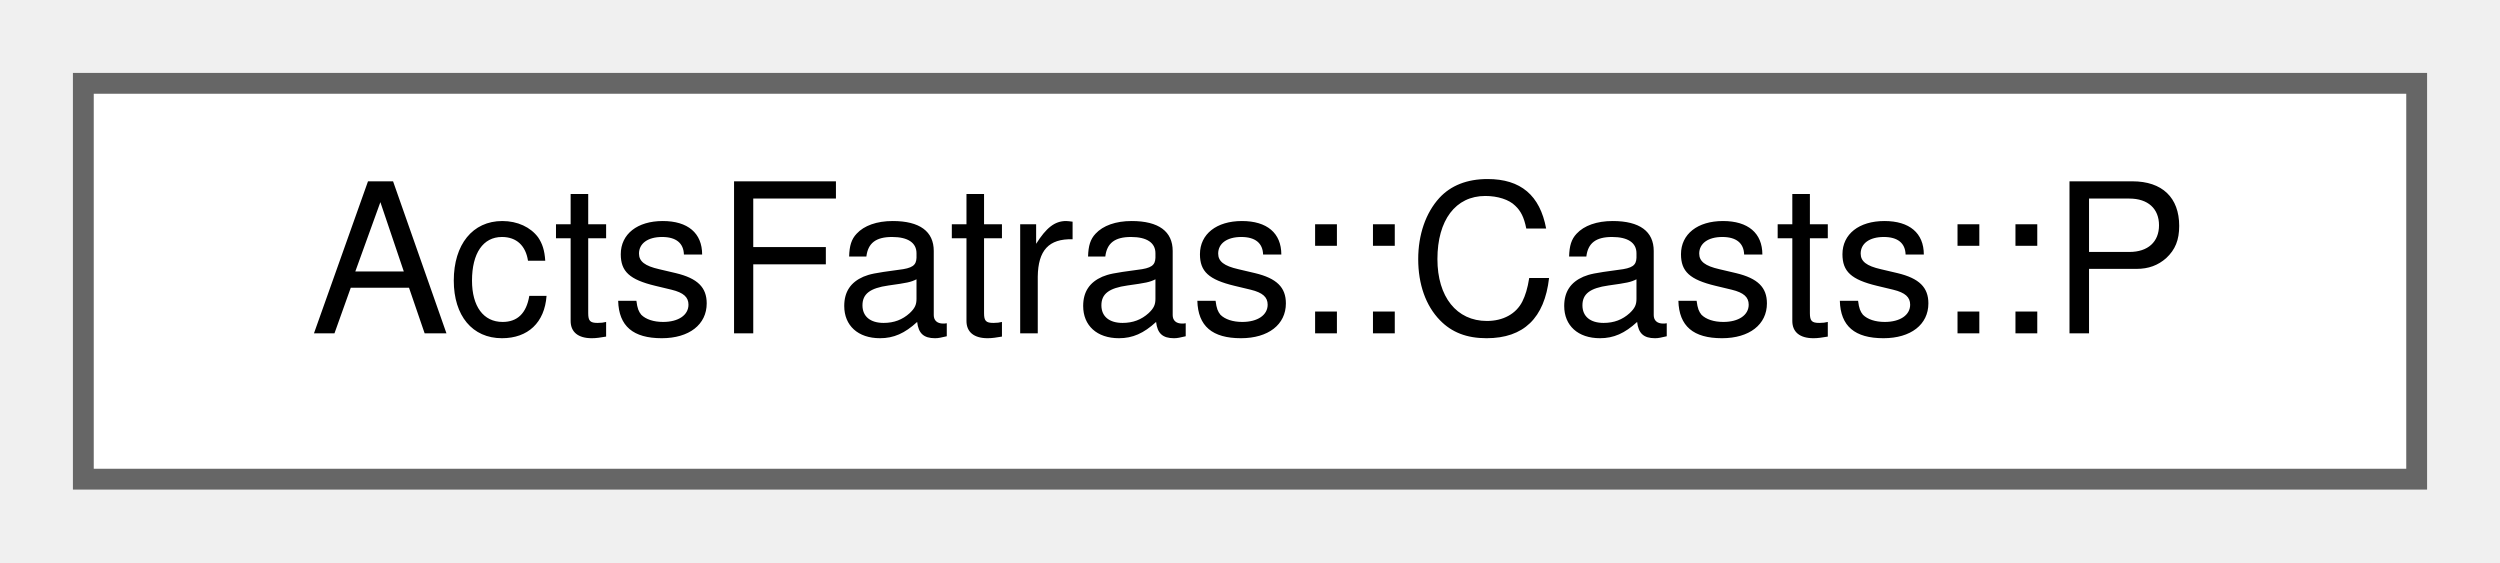
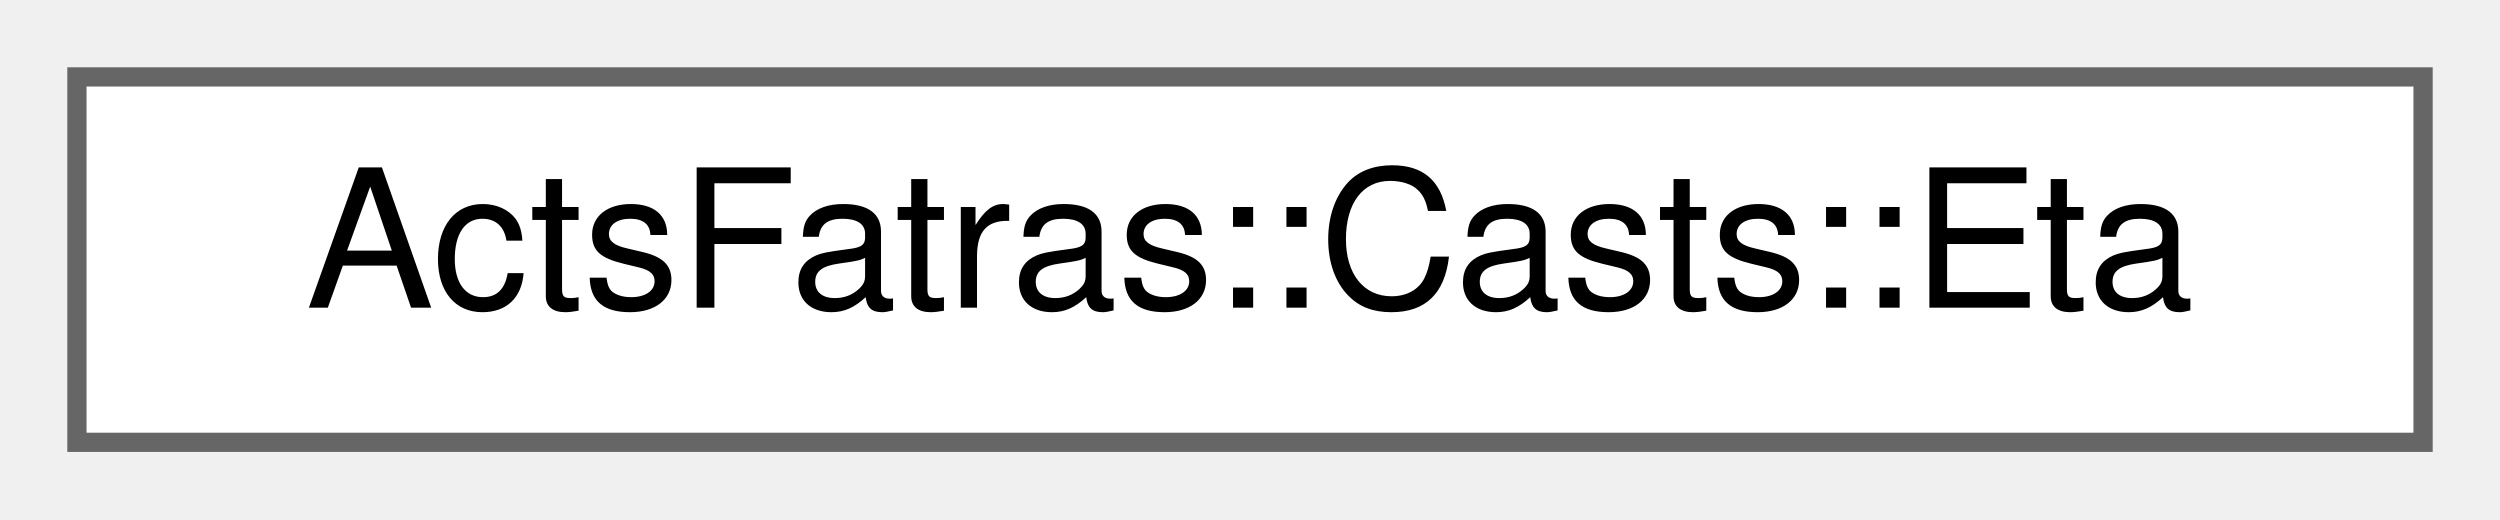
- <svg xmlns="http://www.w3.org/2000/svg" xmlns:xlink="http://www.w3.org/1999/xlink" width="120pt" height="27pt" viewBox="0.00 0.00 120.00 27.00">
+ <svg xmlns="http://www.w3.org/2000/svg" xmlns:xlink="http://www.w3.org/1999/xlink" width="130pt" height="27pt" viewBox="0.00 0.00 130.00 27.00">
  <g id="graph0" class="graph" transform="scale(1 1) rotate(0) translate(4 23)">
    <g id="Node000000" class="node">
      <g id="a_Node000000">
-         <a xlink:href="struct_acts_fatras_1_1_casts_1_1_p.html" target="_top" xlink:title="Retrieve the absolute momentum.">
-           <polygon fill="white" stroke="#666666" points="112,-19 0,-19 0,0 112,0 112,-19" />
-           <text text-anchor="middle" x="56" y="-7" font-family="Helvetica,sans-Serif" font-size="10.00">ActsFatras::Casts::P</text>
+         <a xlink:href="struct_acts_fatras_1_1_casts_1_1_eta.html" target="_top" xlink:title="Retrieve the direction pseudo-rapidity.">
+           <polygon fill="white" stroke="#666666" points="122,-19 0,-19 0,0 122,0 122,-19" />
+           <text text-anchor="middle" x="61" y="-7" font-family="Helvetica,sans-Serif" font-size="10.00">ActsFatras::Casts::Eta</text>
        </a>
      </g>
    </g>
  </g>
</svg>
